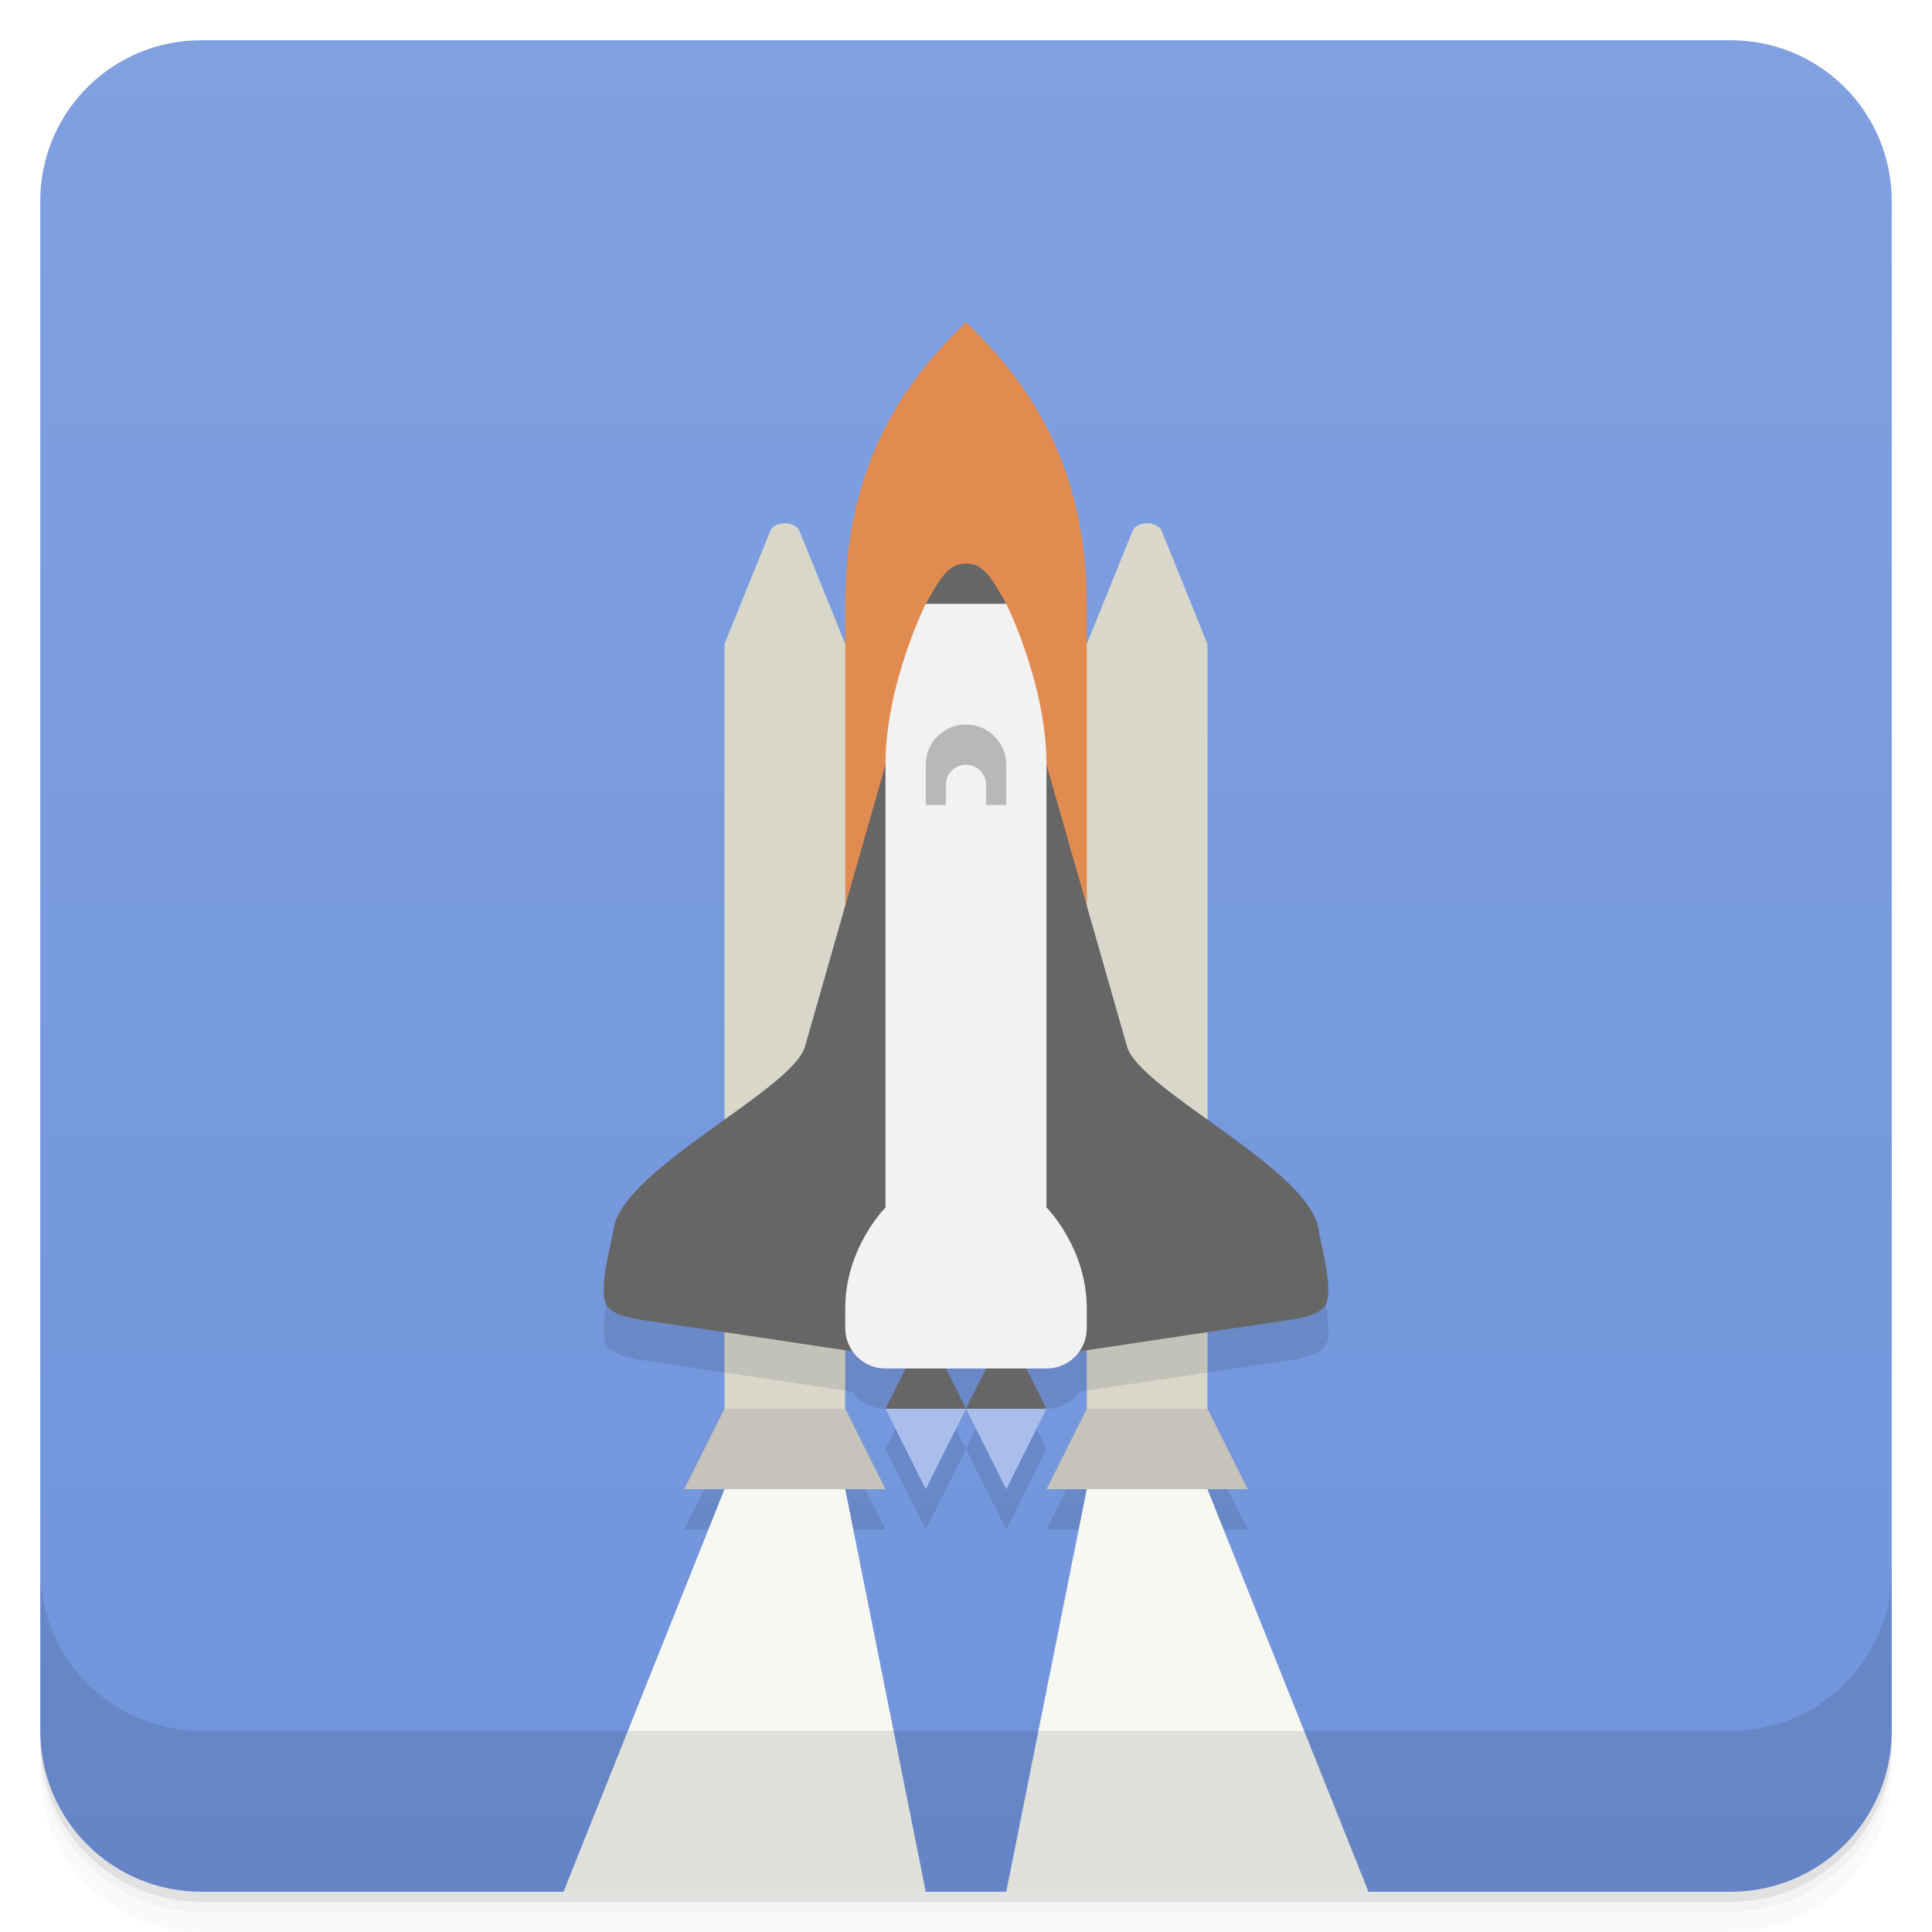
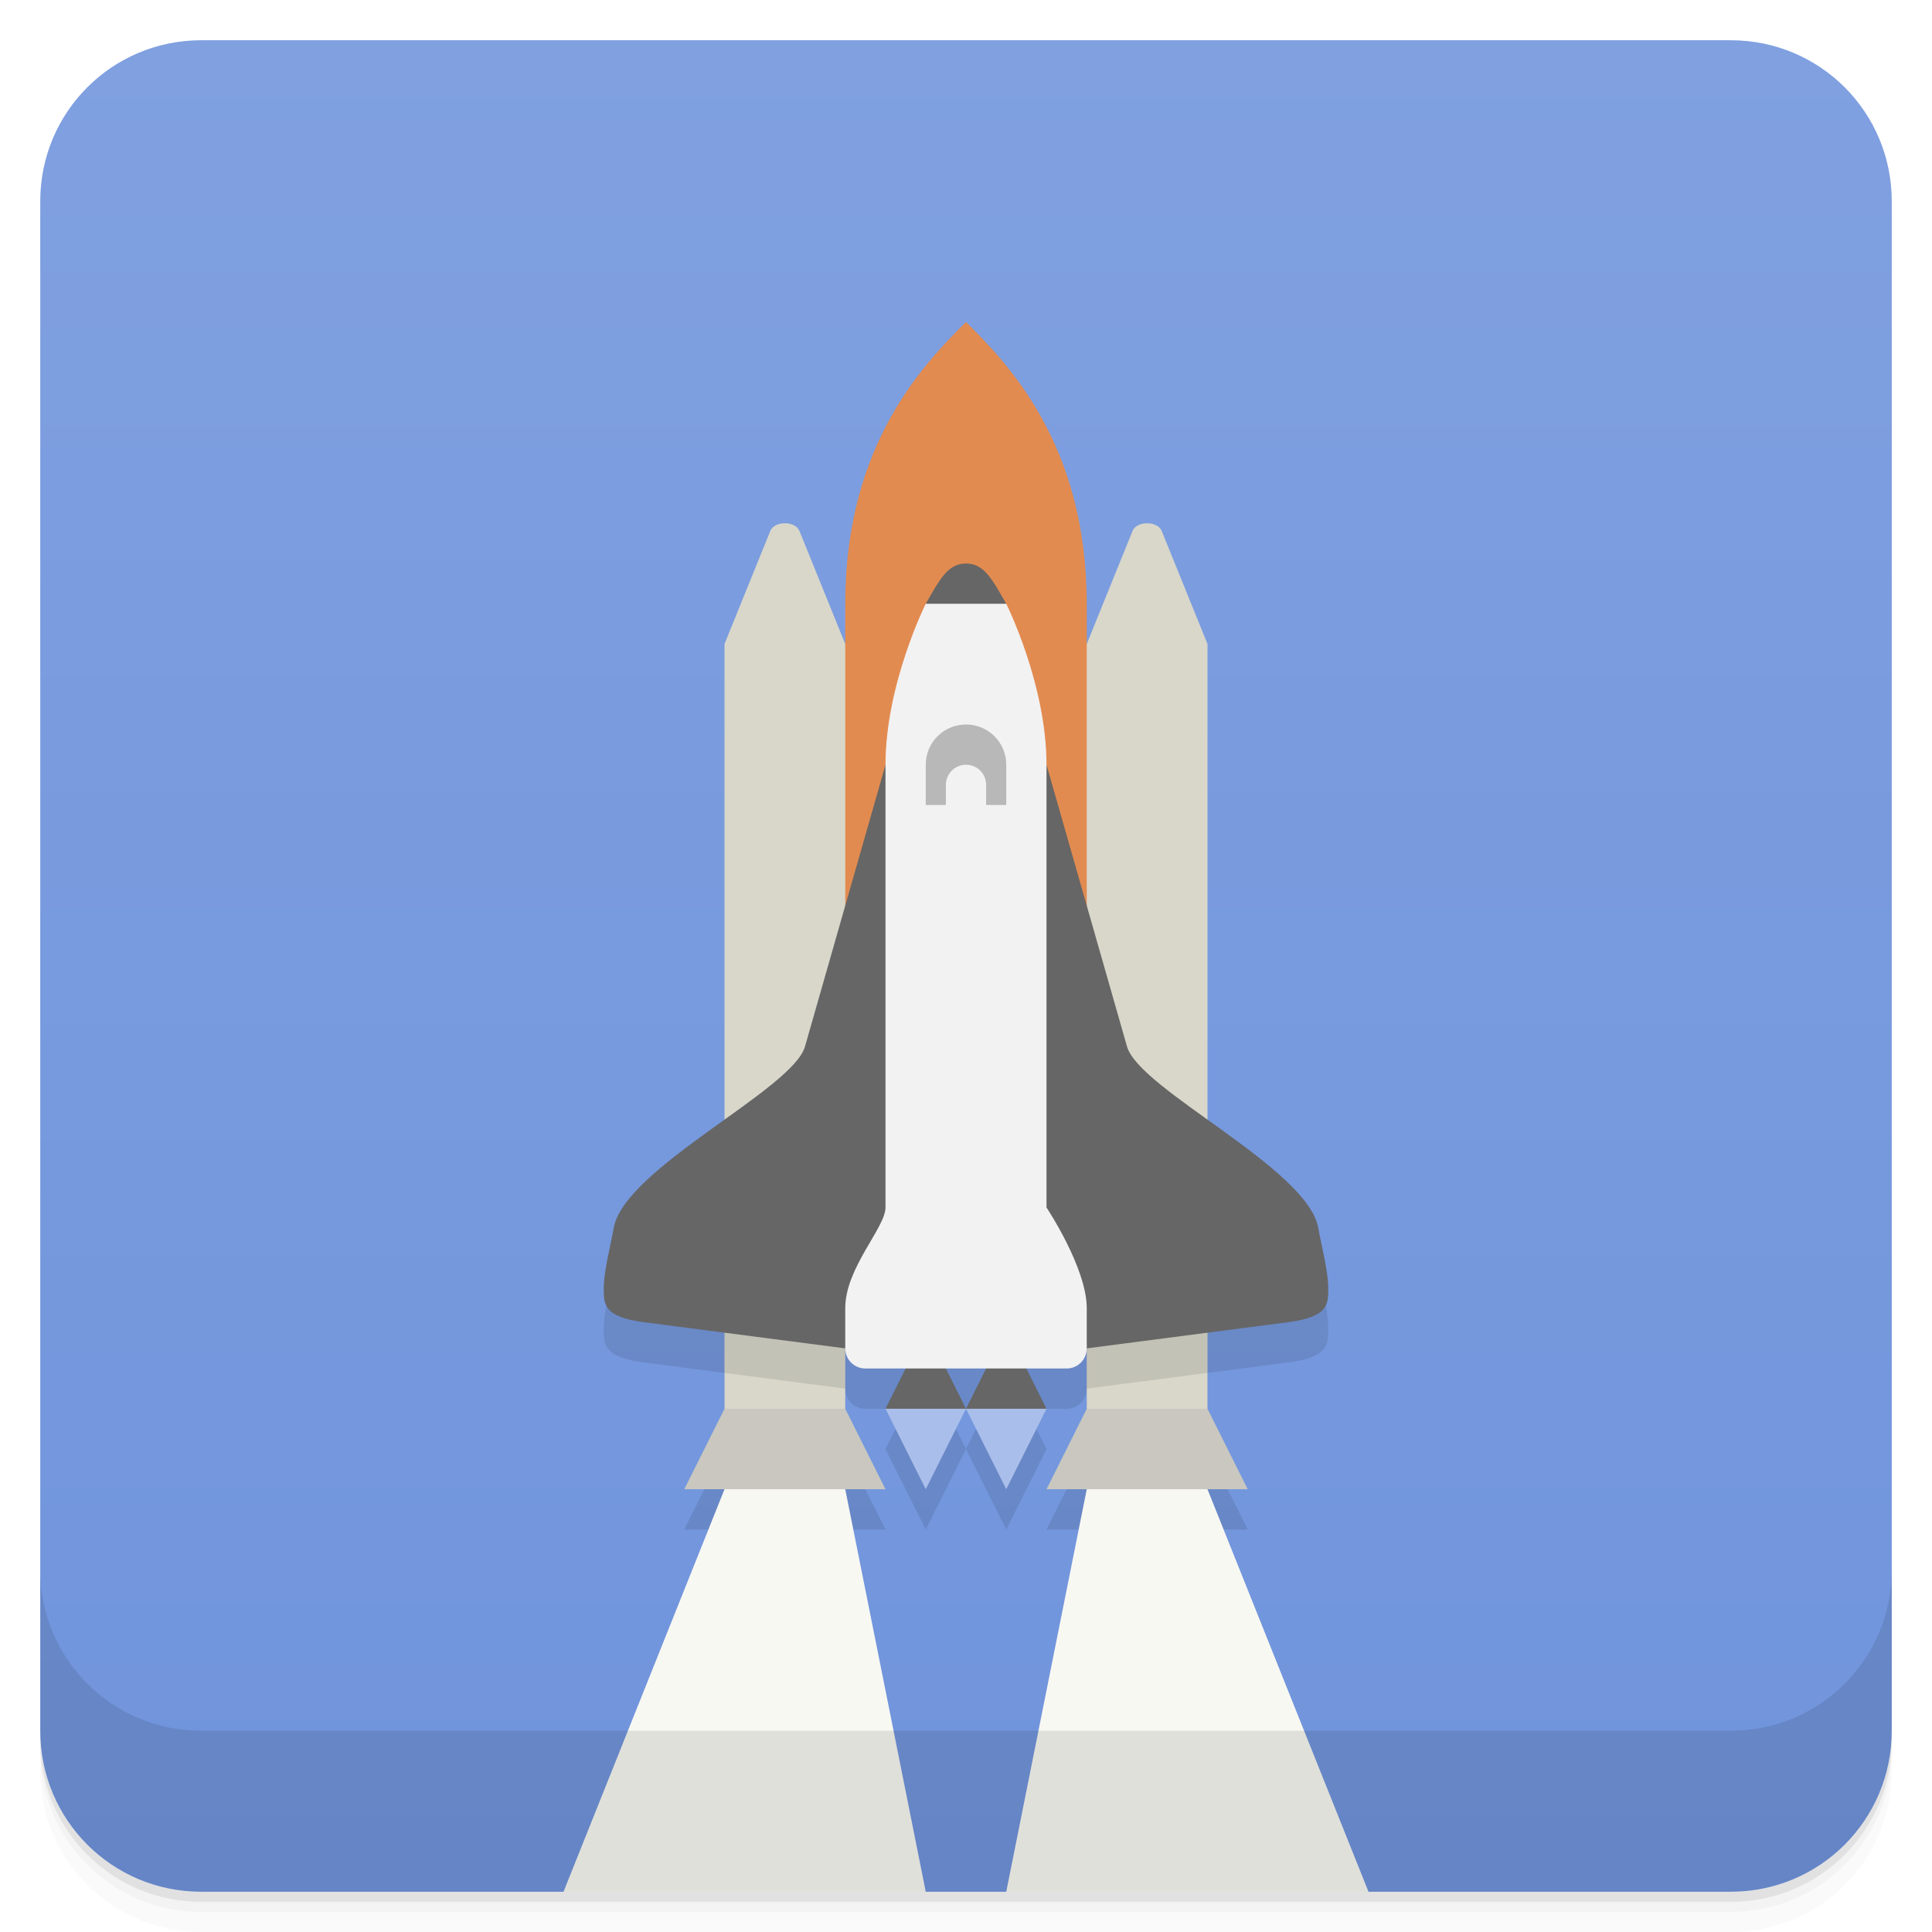
<svg xmlns="http://www.w3.org/2000/svg" version="1.1" viewBox="0 0 48 48">
  <defs>
    <linearGradient id="bg" x2="0" y1="1" y2="47" gradientUnits="userSpaceOnUse">
      <stop style="stop-color:#80a0e0" offset="0" />
      <stop style="stop-color:#7094dc" offset="1" />
    </linearGradient>
  </defs>
  <path d="m1 43v0.25c0 2.216 1.784 4 4 4h38c2.216 0 4-1.784 4-4v-0.25c0 2.216-1.784 4-4 4h-38c-2.216 0-4-1.784-4-4zm0 0.5v0.5c0 2.216 1.784 4 4 4h38c2.216 0 4-1.784 4-4v-0.5c0 2.216-1.784 4-4 4h-38c-2.216 0-4-1.784-4-4z" style="opacity:.02" />
  <path d="m1 43.25v0.25c0 2.216 1.784 4 4 4h38c2.216 0 4-1.784 4-4v-0.25c0 2.216-1.784 4-4 4h-38c-2.216 0-4-1.784-4-4z" style="opacity:.05" />
  <path d="m1 43v0.25c0 2.216 1.784 4 4 4h38c2.216 0 4-1.784 4-4v-0.25c0 2.216-1.784 4-4 4h-38c-2.216 0-4-1.784-4-4z" style="opacity:.1" />
  <path d="m5 1h38c2.216 0 4 1.784 4 4v38c0 2.216-1.784 4-4 4h-9l-5-1-4 1h-2l-5-1-4 1h-9c-2.216 0-4-1.784-4-4v-38c0-2.216 1.784-4 4-4z" style="fill:url(#bg)" />
-   <path d="m15.25 31.5c-0.092 0.498-0.25 1.1-0.25 1.5s-0.012 0.649 1 0.799c0.752 0.111 1.109 0.167 2 0.301v1.9l-1 2h5l-1-2v-1.449c0.063 0.01 0.123 0.018 0.184 0.027 0.181 0.256 0.478 0.422 0.816 0.422h0.5l-0.5 1 1 2 1-2-0.5-1h1l-0.5 1 1 2 1-2-0.5-1h0.5c0.338 0 0.636-0.166 0.816-0.422 0.061-0.009 0.12-0.018 0.184-0.027v1.449l-1 2h5l-1-2v-1.9c0.891-0.134 1.248-0.189 2-0.301 1.012-0.15 1-0.399 1-0.799s-0.158-1.002-0.25-1.5z" style="opacity:.1" />
+   <path d="m15.25 31.5c-0.092 0.498-0.25 1.1-0.25 1.5s-0.014 0.718 1 0.85l2 0.26v1.891l-1 2h5l-1-2v-1.5c0 0.277 0.223 0.5 0.5 0.5h1l-0.5 1 1 2 1-2-0.5-1h1l-0.5 1 1 2 1-2-0.5-1h1c0.277 0 0.5-0.223 0.5-0.5v1.5l-1 2h5l-1-2v-1.891l2-0.26c1.014-0.132 1-0.45 1-0.85s-0.158-1.002-0.25-1.5z" style="opacity:.1" />
  <path d="m18 37-4 10h9l-2-10-1.5-1zm9 0-2 10h9l-4-10-1.5-1z" style="fill:#f8f8f2" />
  <path d="m1 39v4c0 2.216 1.784 4 4 4h38c2.216 0 4-1.784 4-4v-4c0 2.216-1.784 4-4 4h-38c-2.216 0-4-1.784-4-4z" style="opacity:.1" />
-   <path d="m19.5 13c-0.168 0-0.315 0.075-0.359 0.184l-1.141 2.816v19l1.5 0.5 1.5-0.5v-2h6v2l1.5 0.5 1.5-0.5v-19l-1.141-2.816c-0.045-0.108-0.191-0.184-0.359-0.184s-0.315 0.075-0.359 0.184l-1.141 2.816h-6l-1.141-2.816c-0.045-0.108-0.191-0.184-0.359-0.184z" style="fill:#d8d7ca" />
+   <path d="m19.5 13c-0.168 0-0.315 0.075-0.359 0.184l-1.141 2.816v19l1.5 0.5 1.5-0.5v-1.5h6v1.5l1.5 0.5 1.5-0.5v-19l-1.141-2.816c-0.045-0.108-0.191-0.184-0.359-0.184s-0.315 0.075-0.359 0.184l-1.141 2.816h-6l-1.141-2.816c-0.045-0.108-0.191-0.184-0.359-0.184z" style="fill:#d8d7ca" />
  <path d="m21 15c0-4 2-6 3-7 1 1 3 3 3 7v15h-6z" style="fill:#e28b50" />
  <path d="m22 35 1 2 1-2-1-1zm2 0 1 2 1-2-1-1z" style="fill:#a9beea" />
  <path d="m23 33-1 2h2zm1 2h2l-1-2z" style="fill:#666" />
-   <path d="m18 35-1 2h5l-1-2zm9 0-1 2h5l-1-2z" style="fill:#c5c3ba" />
-   <path d="m18 32v2.1c1.337 0.2 1.964 0.293 3 0.449v-1.549zm9 1v1.549c1.036-0.156 1.663-0.249 3-0.449v-2.1z" style="opacity:.1" />
-   <path d="m24 14c-0.466 0-0.666 0.427-1 1l1 1 1-1c-0.334-0.573-0.534-1-1-1zm-2 5-2 7c-0.307 1.075-4.475 3.014-4.75 4.5-0.092 0.498-0.25 1.1-0.25 1.5s-0.012 0.649 1 0.799c3.009 0.446 8 1.201 8 1.201s4.991-0.756 8-1.201c1.012-0.15 1-0.399 1-0.799s-0.158-1.002-0.25-1.5c-0.275-1.486-4.443-3.425-4.75-4.5l-2-7z" style="fill:#666" />
-   <path d="m23 15s-1 2-1 4v11s-1 1-1 2.5v0.5c0 0.554 0.446 1 1 1h4c0.554 0 1-0.446 1-1v-0.5c0-1.5-1-2.5-1-2.5v-11c0-2-1-4-1-4z" style="fill:#f2f2f2" />
+   <path d="m18 35-1 2h5l-1-2zm9 0-1 2h5l-1-2z" style="fill:#c9c7c0" />
+   <path d="m18 32v2.109l3 0.391v-2.5zm9 0v2.5l3-0.391v-2.109z" style="opacity:.1" />
+   <path d="m24 14c-0.466 0-0.666 0.427-1 1l1 1 1-1c-0.334-0.573-0.534-1-1-1zm-2 5-2 7c-0.307 1.075-4.475 3.014-4.75 4.5-0.092 0.498-0.25 1.1-0.25 1.5s-0.014 0.718 1 0.85l5 0.65h6l5-0.65c1.014-0.132 1-0.45 1-0.85s-0.158-1.002-0.25-1.5c-0.275-1.486-4.443-3.425-4.75-4.5l-2-7z" style="fill:#666" />
+   <path d="m23 15s-1 2-1 4v11c0 0.5-1 1.5-1 2.5v1c0 0.277 0.223 0.5 0.5 0.5h5c0.277 0 0.5-0.223 0.5-0.5v-1c0-1-1-2.5-1-2.5v-11c0-2-1-4-1-4z" style="fill:#f2f2f2" />
  <path d="m24 18c-0.554 0-1 0.446-1 1v1h0.5v-0.5c0-0.277 0.223-0.5 0.5-0.5s0.5 0.223 0.5 0.5v0.5h0.5v-1c0-0.554-0.446-1-1-1z" style="fill:#b8b8b8" />
</svg>
